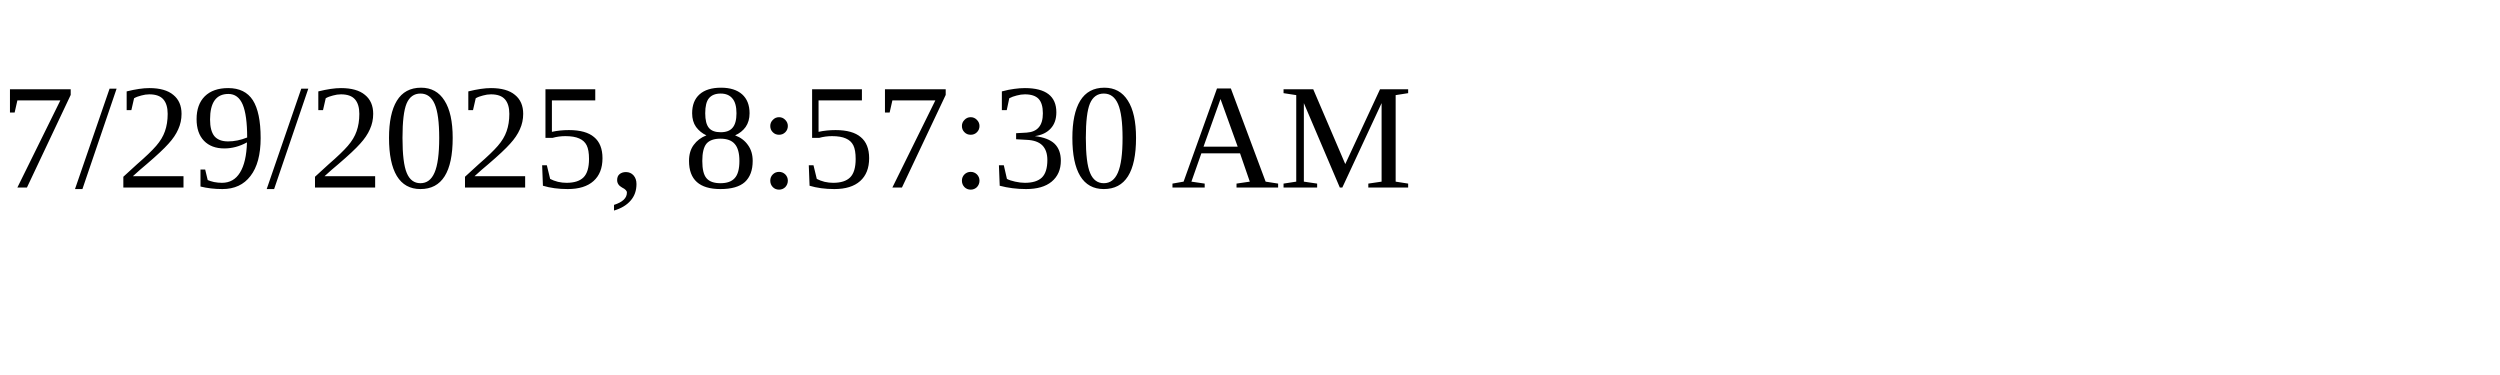
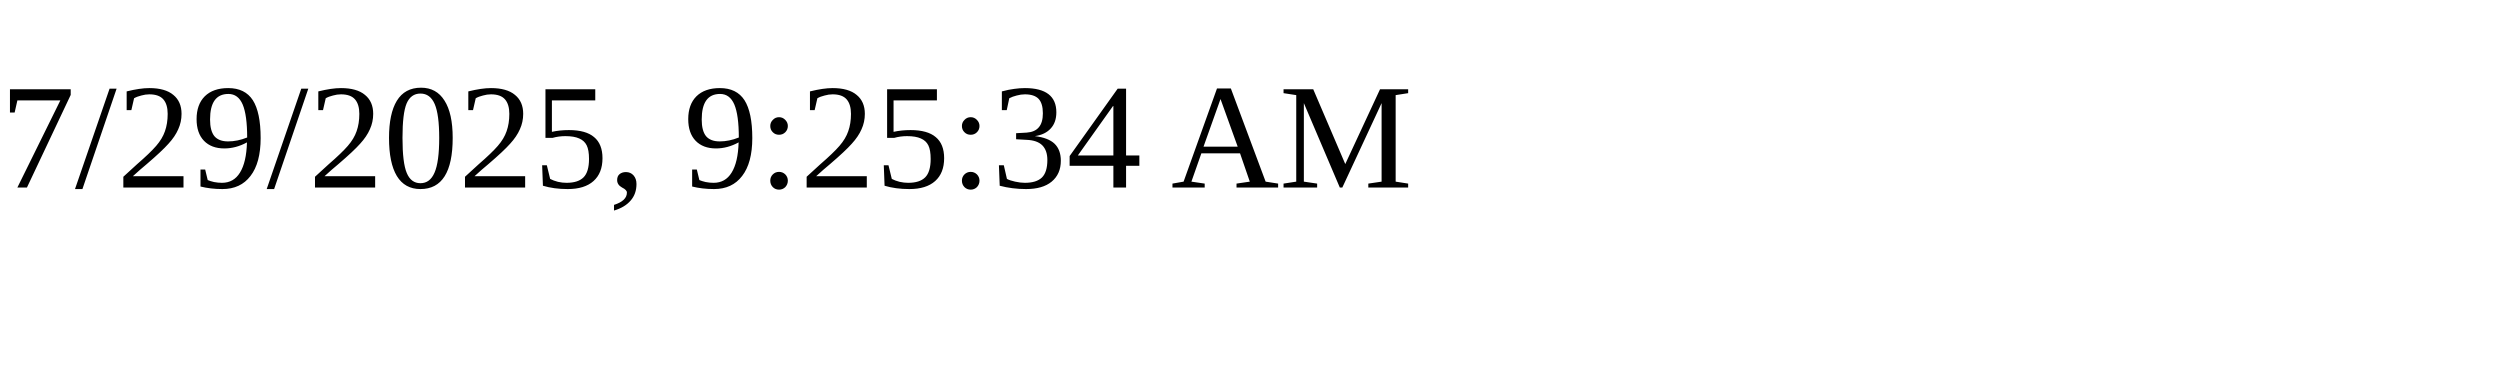
<svg xmlns="http://www.w3.org/2000/svg" height="30" width="200">
-   <text x="0" y="15">7/29/2025, 8:57:30 AM</text>
+   <text x="0" y="15">7/29/2025, 9:25:34 AM</text>
</svg>
